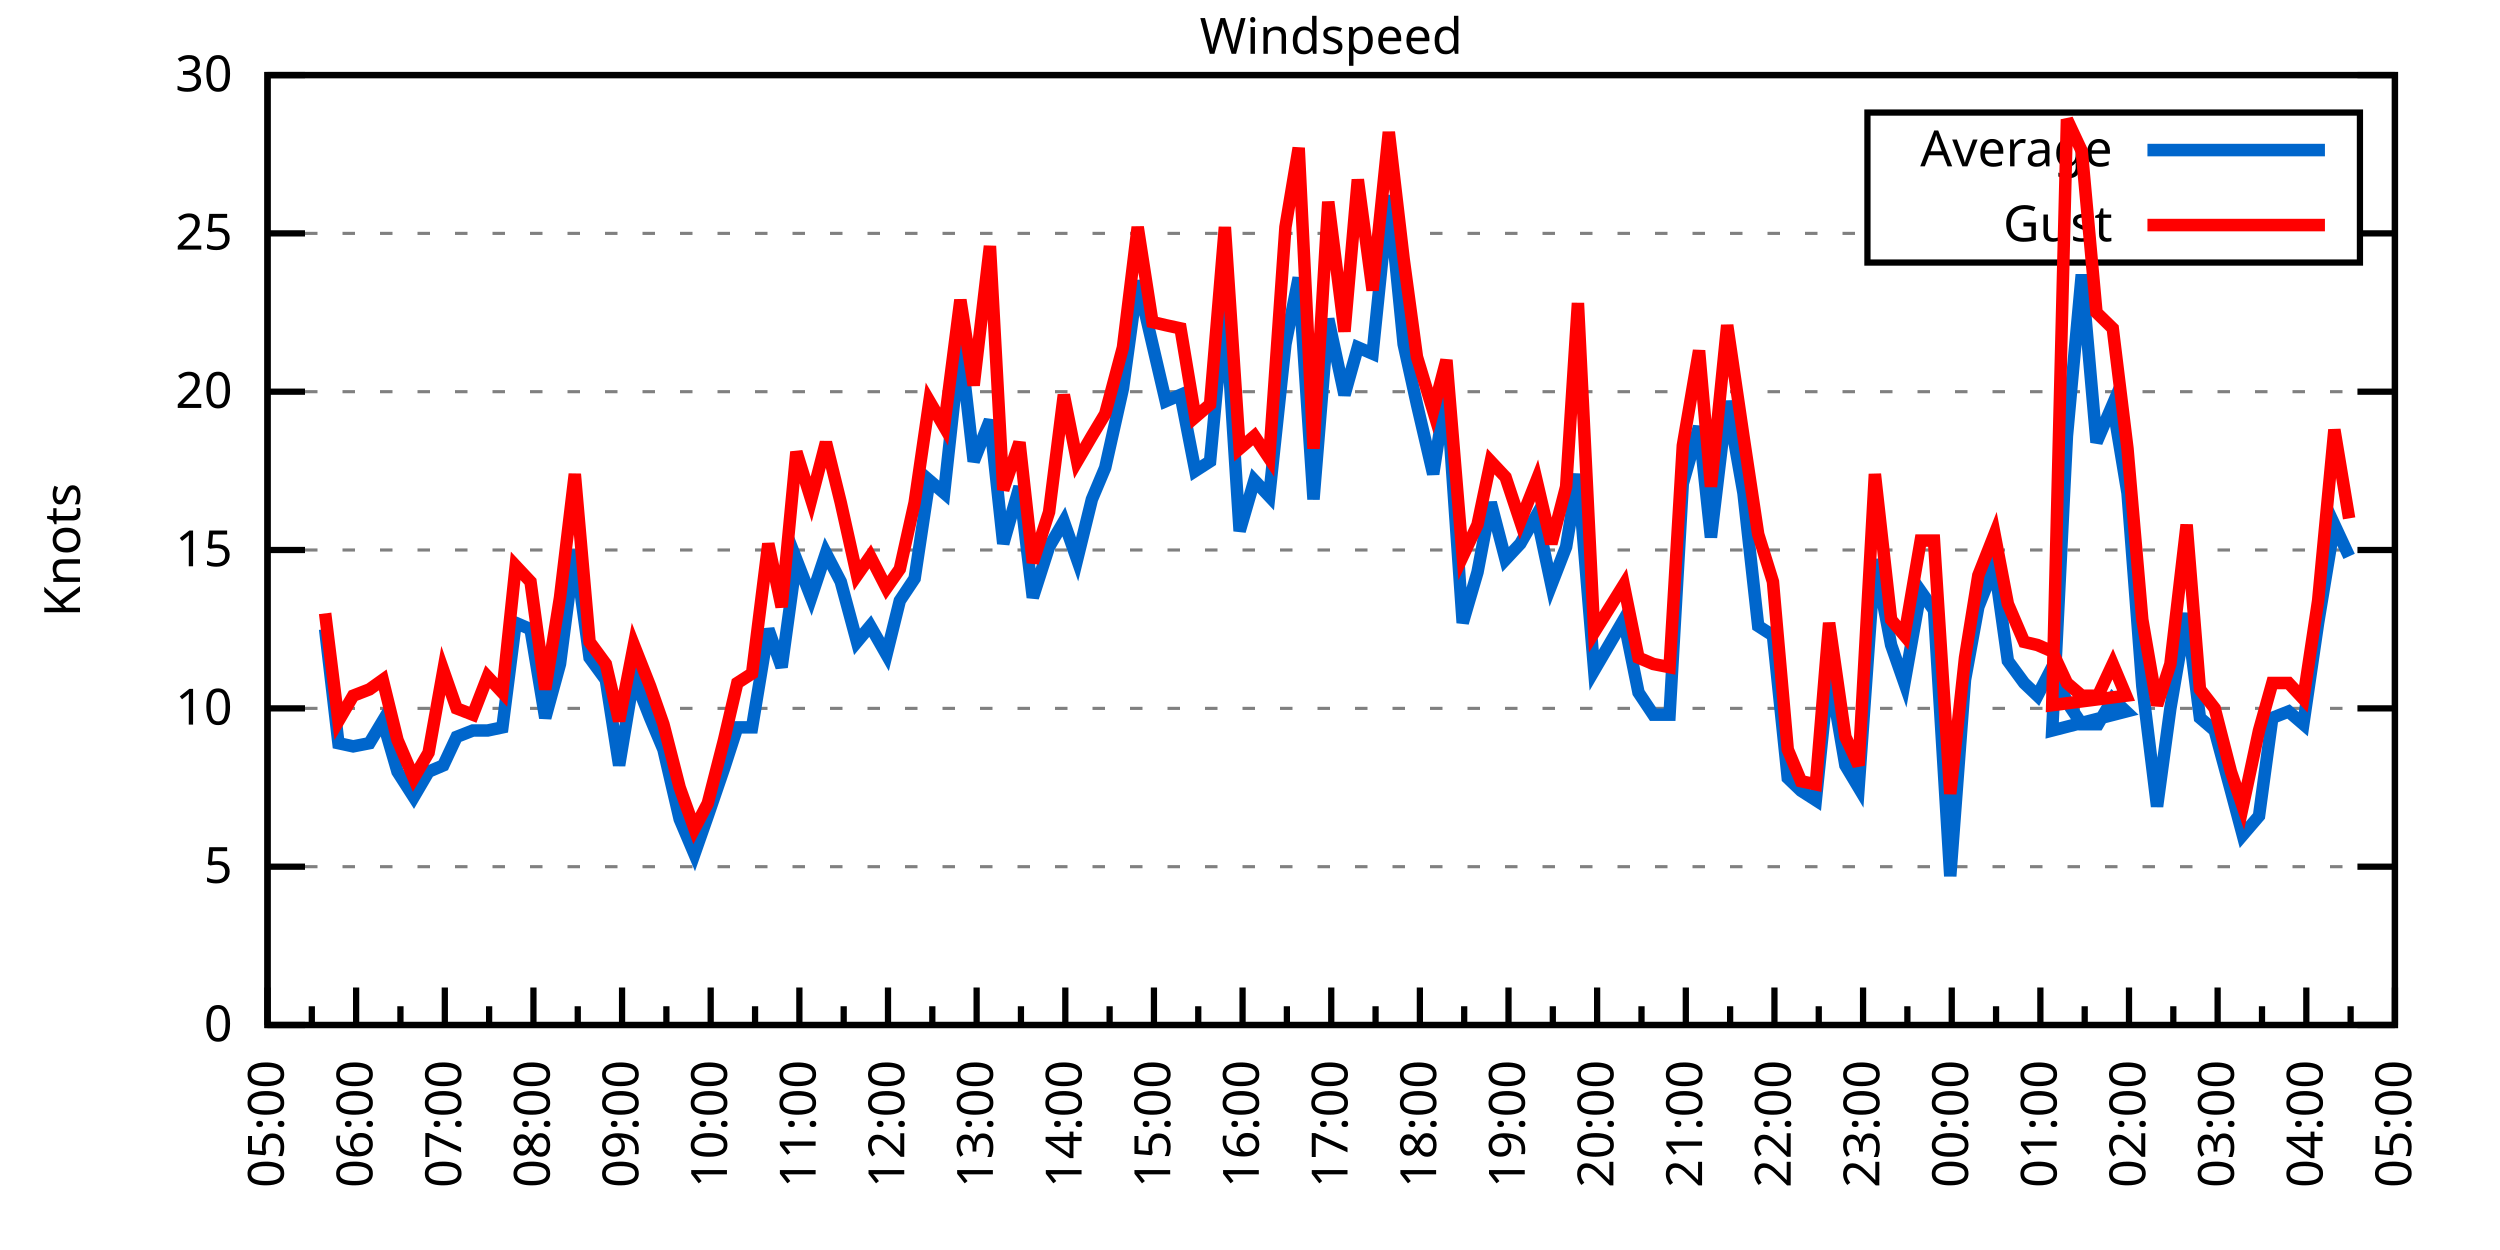
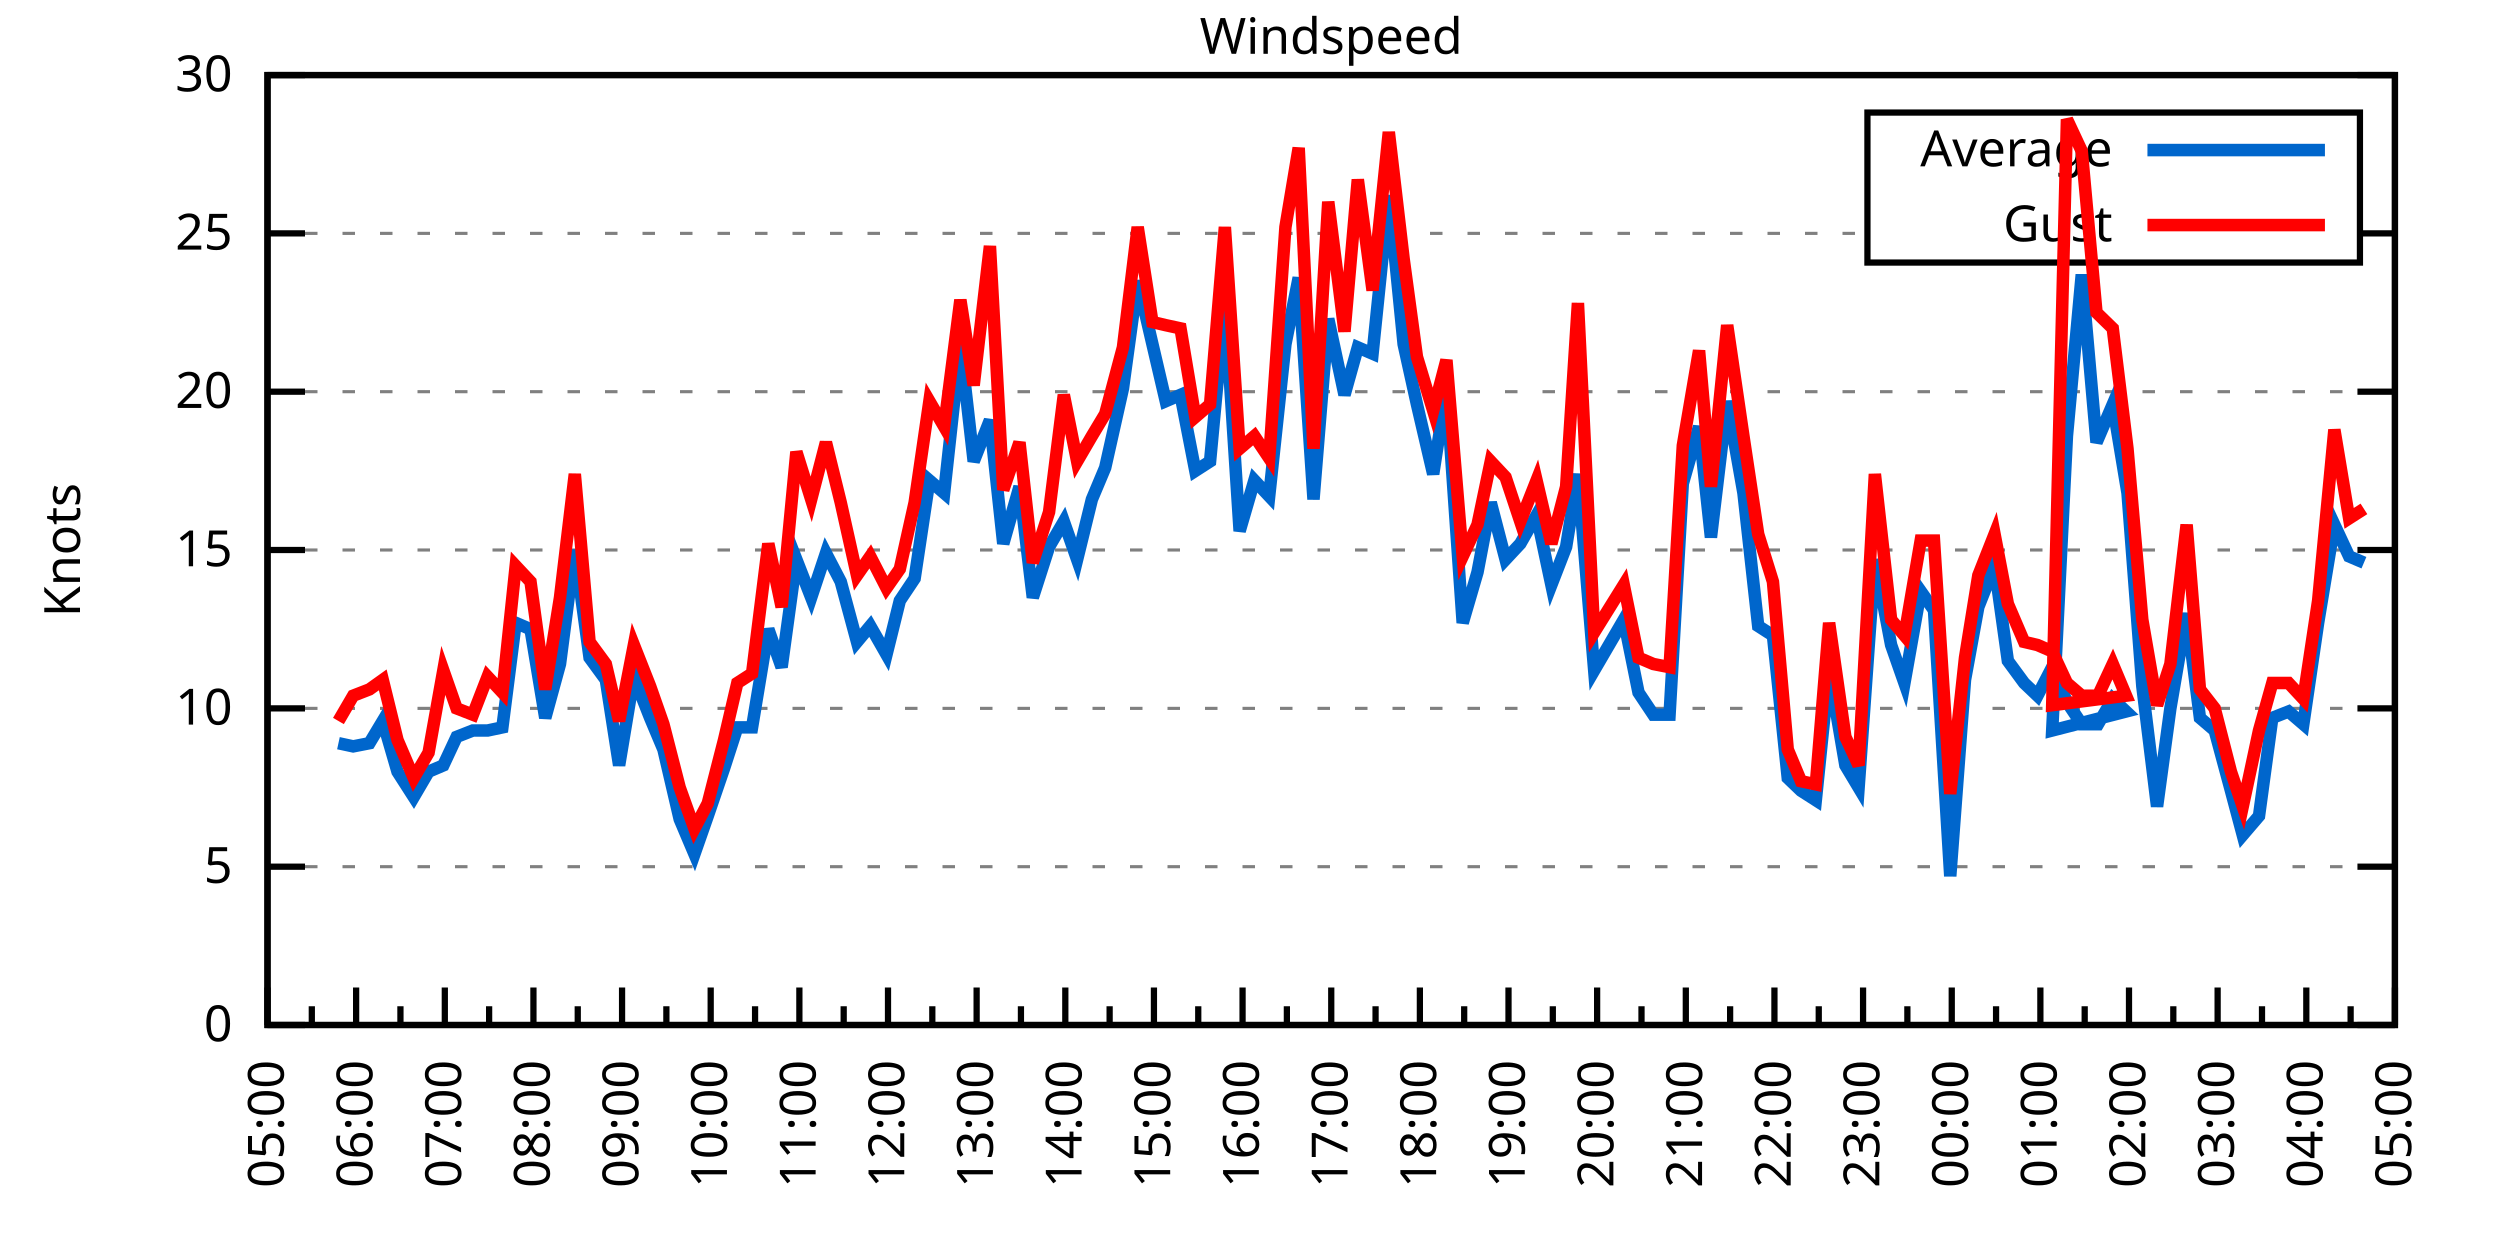
<svg xmlns="http://www.w3.org/2000/svg" xmlns:xlink="http://www.w3.org/1999/xlink" width="400" height="200" viewBox="0 0 400 200">
  <g id="gnuplot_canvas">
    <rect x="0" y="0" width="400" height="200" fill="none" />
    <defs>
      <circle id="gpDot" r="0.5" stroke-width="0.5" stroke="currentColor" />
      <path id="gpPt0" stroke-width="0.333" stroke="currentColor" d="M-1,0 h2 M0,-1 v2" />
      <path id="gpPt1" stroke-width="0.333" stroke="currentColor" d="M-1,-1 L1,1 M1,-1 L-1,1" />
      <path id="gpPt2" stroke-width="0.333" stroke="currentColor" d="M-1,0 L1,0 M0,-1 L0,1 M-1,-1 L1,1 M-1,1 L1,-1" />
      <rect id="gpPt3" stroke-width="0.333" stroke="currentColor" x="-1" y="-1" width="2" height="2" />
      <rect id="gpPt4" stroke-width="0.333" stroke="currentColor" fill="currentColor" x="-1" y="-1" width="2" height="2" />
      <circle id="gpPt5" stroke-width="0.333" stroke="currentColor" cx="0" cy="0" r="1" />
      <use xlink:href="#gpPt5" id="gpPt6" fill="currentColor" stroke="none" />
      <path id="gpPt7" stroke-width="0.333" stroke="currentColor" d="M0,-1.33 L-1.33,0.67 L1.33,0.67 z" />
      <use xlink:href="#gpPt7" id="gpPt8" fill="currentColor" stroke="none" />
      <use xlink:href="#gpPt7" id="gpPt9" stroke="currentColor" transform="rotate(180)" />
      <use xlink:href="#gpPt9" id="gpPt10" fill="currentColor" stroke="none" />
      <use xlink:href="#gpPt3" id="gpPt11" stroke="currentColor" transform="rotate(45)" />
      <use xlink:href="#gpPt11" id="gpPt12" fill="currentColor" stroke="none" />
      <path id="gpPt13" stroke-width="0.333" stroke="currentColor" d="M0,1.330 L1.265,0.411 L0.782,-1.067 L-0.782,-1.076 L-1.265,0.411 z" />
      <use xlink:href="#gpPt13" id="gpPt14" fill="currentColor" stroke="none" />
      <filter id="textbox" filterUnits="objectBoundingBox" x="0" y="0" height="1" width="1">
        <feFlood flood-color="white" flood-opacity="1" result="bgnd" />
        <feComposite in="SourceGraphic" in2="bgnd" operator="atop" />
      </filter>
      <filter id="greybox" filterUnits="objectBoundingBox" x="0" y="0" height="1" width="1">
        <feFlood flood-color="lightgrey" flood-opacity="1" result="grey" />
        <feComposite in="SourceGraphic" in2="grey" operator="atop" />
      </filter>
    </defs>
    <g fill="none" color="white" stroke="currentColor" stroke-width="1.00" stroke-linecap="butt" stroke-linejoin="miter">
</g>
    <g fill="none" color="black" stroke="currentColor" stroke-width="1.00" stroke-linecap="butt" stroke-linejoin="miter">
      <g stroke="none" shape-rendering="crispEdges">
        <polygon fill="rgb(255, 255, 255)" points="42.80,164.00 383.18,164.00 383.18,12.02 42.80,12.02 " />
      </g>
    </g>
    <g fill="none" color="black" stroke="currentColor" stroke-width="1.00" stroke-linecap="butt" stroke-linejoin="miter">
</g>
    <g fill="none" color="black" stroke="black" stroke-width="0.50" stroke-linecap="butt" stroke-linejoin="miter">
</g>
    <g fill="none" color="gray" stroke="currentColor" stroke-width="0.50" stroke-linecap="butt" stroke-linejoin="miter">
      <path stroke="gray" stroke-dasharray="2,4" class="gridline" d="M42.80,164.00 L383.19,164.00  " />
    </g>
    <g fill="none" color="gray" stroke="gray" stroke-width="1.00" stroke-linecap="butt" stroke-linejoin="miter">
</g>
    <g fill="none" color="black" stroke="currentColor" stroke-width="1.00" stroke-linecap="butt" stroke-linejoin="miter">
      <path stroke="black" d="M42.80,164.00 L48.80,164.00 M383.19,164.00 L377.19,164.00  " />
      <g transform="translate(37.20,166.60)" stroke="none" fill="black" font-family="Sans" font-size="8.00" text-anchor="end">
        <text>
          <tspan font-family="Sans"> 0</tspan>
        </text>
      </g>
    </g>
    <g fill="none" color="black" stroke="currentColor" stroke-width="1.00" stroke-linecap="butt" stroke-linejoin="miter">
</g>
    <g fill="none" color="black" stroke="black" stroke-width="0.50" stroke-linecap="butt" stroke-linejoin="miter">
</g>
    <g fill="none" color="gray" stroke="currentColor" stroke-width="0.50" stroke-linecap="butt" stroke-linejoin="miter">
      <path stroke="gray" stroke-dasharray="2,4" class="gridline" d="M42.80,138.67 L383.19,138.67  " />
    </g>
    <g fill="none" color="gray" stroke="gray" stroke-width="1.00" stroke-linecap="butt" stroke-linejoin="miter">
</g>
    <g fill="none" color="black" stroke="currentColor" stroke-width="1.00" stroke-linecap="butt" stroke-linejoin="miter">
      <path stroke="black" d="M42.80,138.67 L48.80,138.67 M383.19,138.67 L377.19,138.67  " />
      <g transform="translate(37.20,141.27)" stroke="none" fill="black" font-family="Sans" font-size="8.00" text-anchor="end">
        <text>
          <tspan font-family="Sans"> 5</tspan>
        </text>
      </g>
    </g>
    <g fill="none" color="black" stroke="currentColor" stroke-width="1.00" stroke-linecap="butt" stroke-linejoin="miter">
</g>
    <g fill="none" color="black" stroke="black" stroke-width="0.50" stroke-linecap="butt" stroke-linejoin="miter">
</g>
    <g fill="none" color="gray" stroke="currentColor" stroke-width="0.50" stroke-linecap="butt" stroke-linejoin="miter">
      <path stroke="gray" stroke-dasharray="2,4" class="gridline" d="M42.80,113.34 L383.19,113.34  " />
    </g>
    <g fill="none" color="gray" stroke="gray" stroke-width="1.00" stroke-linecap="butt" stroke-linejoin="miter">
</g>
    <g fill="none" color="black" stroke="currentColor" stroke-width="1.00" stroke-linecap="butt" stroke-linejoin="miter">
      <path stroke="black" d="M42.80,113.34 L48.80,113.34 M383.19,113.34 L377.19,113.34  " />
      <g transform="translate(37.20,115.94)" stroke="none" fill="black" font-family="Sans" font-size="8.00" text-anchor="end">
        <text>
          <tspan font-family="Sans"> 10</tspan>
        </text>
      </g>
    </g>
    <g fill="none" color="black" stroke="currentColor" stroke-width="1.00" stroke-linecap="butt" stroke-linejoin="miter">
</g>
    <g fill="none" color="black" stroke="black" stroke-width="0.50" stroke-linecap="butt" stroke-linejoin="miter">
</g>
    <g fill="none" color="gray" stroke="currentColor" stroke-width="0.50" stroke-linecap="butt" stroke-linejoin="miter">
      <path stroke="gray" stroke-dasharray="2,4" class="gridline" d="M42.80,88.00 L383.19,88.00  " />
    </g>
    <g fill="none" color="gray" stroke="gray" stroke-width="1.00" stroke-linecap="butt" stroke-linejoin="miter">
</g>
    <g fill="none" color="black" stroke="currentColor" stroke-width="1.00" stroke-linecap="butt" stroke-linejoin="miter">
      <path stroke="black" d="M42.80,88.00 L48.80,88.00 M383.19,88.00 L377.19,88.00  " />
      <g transform="translate(37.20,90.60)" stroke="none" fill="black" font-family="Sans" font-size="8.00" text-anchor="end">
        <text>
          <tspan font-family="Sans"> 15</tspan>
        </text>
      </g>
    </g>
    <g fill="none" color="black" stroke="currentColor" stroke-width="1.00" stroke-linecap="butt" stroke-linejoin="miter">
</g>
    <g fill="none" color="black" stroke="black" stroke-width="0.50" stroke-linecap="butt" stroke-linejoin="miter">
</g>
    <g fill="none" color="gray" stroke="currentColor" stroke-width="0.50" stroke-linecap="butt" stroke-linejoin="miter">
      <path stroke="gray" stroke-dasharray="2,4" class="gridline" d="M42.80,62.67 L383.19,62.67  " />
    </g>
    <g fill="none" color="gray" stroke="gray" stroke-width="1.00" stroke-linecap="butt" stroke-linejoin="miter">
</g>
    <g fill="none" color="black" stroke="currentColor" stroke-width="1.00" stroke-linecap="butt" stroke-linejoin="miter">
      <path stroke="black" d="M42.80,62.67 L48.80,62.67 M383.19,62.67 L377.19,62.67  " />
      <g transform="translate(37.20,65.27)" stroke="none" fill="black" font-family="Sans" font-size="8.00" text-anchor="end">
        <text>
          <tspan font-family="Sans"> 20</tspan>
        </text>
      </g>
    </g>
    <g fill="none" color="black" stroke="currentColor" stroke-width="1.00" stroke-linecap="butt" stroke-linejoin="miter">
</g>
    <g fill="none" color="black" stroke="black" stroke-width="0.50" stroke-linecap="butt" stroke-linejoin="miter">
</g>
    <g fill="none" color="gray" stroke="currentColor" stroke-width="0.50" stroke-linecap="butt" stroke-linejoin="miter">
      <path stroke="gray" stroke-dasharray="2,4" class="gridline" d="M42.80,37.34 L298.79,37.34 M377.59,37.34 L383.19,37.34  " />
    </g>
    <g fill="none" color="gray" stroke="gray" stroke-width="1.00" stroke-linecap="butt" stroke-linejoin="miter">
</g>
    <g fill="none" color="black" stroke="currentColor" stroke-width="1.00" stroke-linecap="butt" stroke-linejoin="miter">
      <path stroke="black" d="M42.80,37.34 L48.80,37.34 M383.19,37.34 L377.19,37.34  " />
      <g transform="translate(37.20,39.94)" stroke="none" fill="black" font-family="Sans" font-size="8.00" text-anchor="end">
        <text>
          <tspan font-family="Sans"> 25</tspan>
        </text>
      </g>
    </g>
    <g fill="none" color="black" stroke="currentColor" stroke-width="1.00" stroke-linecap="butt" stroke-linejoin="miter">
</g>
    <g fill="none" color="black" stroke="black" stroke-width="0.50" stroke-linecap="butt" stroke-linejoin="miter">
</g>
    <g fill="none" color="gray" stroke="currentColor" stroke-width="0.50" stroke-linecap="butt" stroke-linejoin="miter">
      <path stroke="gray" stroke-dasharray="2,4" class="gridline" d="M42.80,12.01 L383.19,12.01  " />
    </g>
    <g fill="none" color="gray" stroke="gray" stroke-width="1.00" stroke-linecap="butt" stroke-linejoin="miter">
</g>
    <g fill="none" color="black" stroke="currentColor" stroke-width="1.00" stroke-linecap="butt" stroke-linejoin="miter">
      <path stroke="black" d="M42.80,12.01 L48.80,12.01 M383.19,12.01 L377.19,12.01  " />
      <g transform="translate(37.20,14.61)" stroke="none" fill="black" font-family="Sans" font-size="8.00" text-anchor="end">
        <text>
          <tspan font-family="Sans"> 30</tspan>
        </text>
      </g>
    </g>
    <g fill="none" color="black" stroke="currentColor" stroke-width="1.00" stroke-linecap="butt" stroke-linejoin="miter">
      <path stroke="black" d="M42.80,164.00 L42.80,158.00  " />
      <g transform="translate(45.40,169.60) rotate(270)" stroke="none" fill="black" font-family="Sans" font-size="8.00" text-anchor="end">
        <text>
          <tspan font-family="Sans">05:00</tspan>
        </text>
      </g>
    </g>
    <g fill="none" color="black" stroke="currentColor" stroke-width="1.00" stroke-linecap="butt" stroke-linejoin="miter">
      <path stroke="black" d="M49.89,164.00 L49.89,161.00 M56.98,164.00 L56.98,158.00  " />
      <g transform="translate(59.58,169.60) rotate(270)" stroke="none" fill="black" font-family="Sans" font-size="8.00" text-anchor="end">
        <text>
          <tspan font-family="Sans">06:00</tspan>
        </text>
      </g>
    </g>
    <g fill="none" color="black" stroke="currentColor" stroke-width="1.00" stroke-linecap="butt" stroke-linejoin="miter">
      <path stroke="black" d="M64.07,164.00 L64.07,161.00 M71.17,164.00 L71.17,158.00  " />
      <g transform="translate(73.77,169.60) rotate(270)" stroke="none" fill="black" font-family="Sans" font-size="8.00" text-anchor="end">
        <text>
          <tspan font-family="Sans">07:00</tspan>
        </text>
      </g>
    </g>
    <g fill="none" color="black" stroke="currentColor" stroke-width="1.00" stroke-linecap="butt" stroke-linejoin="miter">
      <path stroke="black" d="M78.26,164.00 L78.26,161.00 M85.35,164.00 L85.35,158.00  " />
      <g transform="translate(87.95,169.60) rotate(270)" stroke="none" fill="black" font-family="Sans" font-size="8.00" text-anchor="end">
        <text>
          <tspan font-family="Sans">08:00</tspan>
        </text>
      </g>
    </g>
    <g fill="none" color="black" stroke="currentColor" stroke-width="1.00" stroke-linecap="butt" stroke-linejoin="miter">
      <path stroke="black" d="M92.44,164.00 L92.44,161.00 M99.53,164.00 L99.53,158.00  " />
      <g transform="translate(102.13,169.60) rotate(270)" stroke="none" fill="black" font-family="Sans" font-size="8.00" text-anchor="end">
        <text>
          <tspan font-family="Sans">09:00</tspan>
        </text>
      </g>
    </g>
    <g fill="none" color="black" stroke="currentColor" stroke-width="1.00" stroke-linecap="butt" stroke-linejoin="miter">
      <path stroke="black" d="M106.62,164.00 L106.62,161.00 M113.71,164.00 L113.71,158.00  " />
      <g transform="translate(116.31,169.60) rotate(270)" stroke="none" fill="black" font-family="Sans" font-size="8.00" text-anchor="end">
        <text>
          <tspan font-family="Sans">10:00</tspan>
        </text>
      </g>
    </g>
    <g fill="none" color="black" stroke="currentColor" stroke-width="1.00" stroke-linecap="butt" stroke-linejoin="miter">
      <path stroke="black" d="M120.81,164.00 L120.81,161.00 M127.90,164.00 L127.90,158.00  " />
      <g transform="translate(130.50,169.60) rotate(270)" stroke="none" fill="black" font-family="Sans" font-size="8.00" text-anchor="end">
        <text>
          <tspan font-family="Sans">11:00</tspan>
        </text>
      </g>
    </g>
    <g fill="none" color="black" stroke="currentColor" stroke-width="1.00" stroke-linecap="butt" stroke-linejoin="miter">
      <path stroke="black" d="M134.99,164.00 L134.99,161.00 M142.08,164.00 L142.08,158.00  " />
      <g transform="translate(144.68,169.60) rotate(270)" stroke="none" fill="black" font-family="Sans" font-size="8.00" text-anchor="end">
        <text>
          <tspan font-family="Sans">12:00</tspan>
        </text>
      </g>
    </g>
    <g fill="none" color="black" stroke="currentColor" stroke-width="1.00" stroke-linecap="butt" stroke-linejoin="miter">
      <path stroke="black" d="M149.17,164.00 L149.17,161.00 M156.26,164.00 L156.26,158.00  " />
      <g transform="translate(158.86,169.60) rotate(270)" stroke="none" fill="black" font-family="Sans" font-size="8.00" text-anchor="end">
        <text>
          <tspan font-family="Sans">13:00</tspan>
        </text>
      </g>
    </g>
    <g fill="none" color="black" stroke="currentColor" stroke-width="1.00" stroke-linecap="butt" stroke-linejoin="miter">
      <path stroke="black" d="M163.35,164.00 L163.35,161.00 M170.45,164.00 L170.45,158.00  " />
      <g transform="translate(173.05,169.60) rotate(270)" stroke="none" fill="black" font-family="Sans" font-size="8.00" text-anchor="end">
        <text>
          <tspan font-family="Sans">14:00</tspan>
        </text>
      </g>
    </g>
    <g fill="none" color="black" stroke="currentColor" stroke-width="1.00" stroke-linecap="butt" stroke-linejoin="miter">
      <path stroke="black" d="M177.54,164.00 L177.54,161.00 M184.63,164.00 L184.63,158.00  " />
      <g transform="translate(187.23,169.60) rotate(270)" stroke="none" fill="black" font-family="Sans" font-size="8.00" text-anchor="end">
        <text>
          <tspan font-family="Sans">15:00</tspan>
        </text>
      </g>
    </g>
    <g fill="none" color="black" stroke="currentColor" stroke-width="1.00" stroke-linecap="butt" stroke-linejoin="miter">
      <path stroke="black" d="M191.72,164.00 L191.72,161.00 M198.81,164.00 L198.81,158.00  " />
      <g transform="translate(201.41,169.60) rotate(270)" stroke="none" fill="black" font-family="Sans" font-size="8.00" text-anchor="end">
        <text>
          <tspan font-family="Sans">16:00</tspan>
        </text>
      </g>
    </g>
    <g fill="none" color="black" stroke="currentColor" stroke-width="1.00" stroke-linecap="butt" stroke-linejoin="miter">
      <path stroke="black" d="M205.90,164.00 L205.90,161.00 M213.00,164.00 L213.00,158.00  " />
      <g transform="translate(215.60,169.60) rotate(270)" stroke="none" fill="black" font-family="Sans" font-size="8.00" text-anchor="end">
        <text>
          <tspan font-family="Sans">17:00</tspan>
        </text>
      </g>
    </g>
    <g fill="none" color="black" stroke="currentColor" stroke-width="1.00" stroke-linecap="butt" stroke-linejoin="miter">
      <path stroke="black" d="M220.09,164.00 L220.09,161.00 M227.18,164.00 L227.18,158.00  " />
      <g transform="translate(229.78,169.60) rotate(270)" stroke="none" fill="black" font-family="Sans" font-size="8.00" text-anchor="end">
        <text>
          <tspan font-family="Sans">18:00</tspan>
        </text>
      </g>
    </g>
    <g fill="none" color="black" stroke="currentColor" stroke-width="1.00" stroke-linecap="butt" stroke-linejoin="miter">
      <path stroke="black" d="M234.27,164.00 L234.27,161.00 M241.36,164.00 L241.36,158.00  " />
      <g transform="translate(243.96,169.60) rotate(270)" stroke="none" fill="black" font-family="Sans" font-size="8.00" text-anchor="end">
        <text>
          <tspan font-family="Sans">19:00</tspan>
        </text>
      </g>
    </g>
    <g fill="none" color="black" stroke="currentColor" stroke-width="1.00" stroke-linecap="butt" stroke-linejoin="miter">
      <path stroke="black" d="M248.45,164.00 L248.45,161.00 M255.54,164.00 L255.54,158.00  " />
      <g transform="translate(258.14,169.60) rotate(270)" stroke="none" fill="black" font-family="Sans" font-size="8.00" text-anchor="end">
        <text>
          <tspan font-family="Sans">20:00</tspan>
        </text>
      </g>
    </g>
    <g fill="none" color="black" stroke="currentColor" stroke-width="1.00" stroke-linecap="butt" stroke-linejoin="miter">
      <path stroke="black" d="M262.64,164.00 L262.64,161.00 M269.73,164.00 L269.73,158.00  " />
      <g transform="translate(272.33,169.60) rotate(270)" stroke="none" fill="black" font-family="Sans" font-size="8.00" text-anchor="end">
        <text>
          <tspan font-family="Sans">21:00</tspan>
        </text>
      </g>
    </g>
    <g fill="none" color="black" stroke="currentColor" stroke-width="1.00" stroke-linecap="butt" stroke-linejoin="miter">
      <path stroke="black" d="M276.82,164.00 L276.82,161.00 M283.91,164.00 L283.91,158.00  " />
      <g transform="translate(286.51,169.60) rotate(270)" stroke="none" fill="black" font-family="Sans" font-size="8.00" text-anchor="end">
        <text>
          <tspan font-family="Sans">22:00</tspan>
        </text>
      </g>
    </g>
    <g fill="none" color="black" stroke="currentColor" stroke-width="1.00" stroke-linecap="butt" stroke-linejoin="miter">
      <path stroke="black" d="M291.00,164.00 L291.00,161.00 M298.09,164.00 L298.09,158.00  " />
      <g transform="translate(300.69,169.60) rotate(270)" stroke="none" fill="black" font-family="Sans" font-size="8.00" text-anchor="end">
        <text>
          <tspan font-family="Sans">23:00</tspan>
        </text>
      </g>
    </g>
    <g fill="none" color="black" stroke="currentColor" stroke-width="1.00" stroke-linecap="butt" stroke-linejoin="miter">
      <path stroke="black" d="M305.18,164.00 L305.18,161.00 M312.28,164.00 L312.28,158.00  " />
      <g transform="translate(314.88,169.60) rotate(270)" stroke="none" fill="black" font-family="Sans" font-size="8.00" text-anchor="end">
        <text>
          <tspan font-family="Sans">00:00</tspan>
        </text>
      </g>
    </g>
    <g fill="none" color="black" stroke="currentColor" stroke-width="1.00" stroke-linecap="butt" stroke-linejoin="miter">
      <path stroke="black" d="M319.37,164.00 L319.37,161.00 M326.46,164.00 L326.46,158.00  " />
      <g transform="translate(329.06,169.60) rotate(270)" stroke="none" fill="black" font-family="Sans" font-size="8.00" text-anchor="end">
        <text>
          <tspan font-family="Sans">01:00</tspan>
        </text>
      </g>
    </g>
    <g fill="none" color="black" stroke="currentColor" stroke-width="1.00" stroke-linecap="butt" stroke-linejoin="miter">
      <path stroke="black" d="M333.55,164.00 L333.55,161.00 M340.64,164.00 L340.64,158.00  " />
      <g transform="translate(343.24,169.60) rotate(270)" stroke="none" fill="black" font-family="Sans" font-size="8.00" text-anchor="end">
        <text>
          <tspan font-family="Sans">02:00</tspan>
        </text>
      </g>
    </g>
    <g fill="none" color="black" stroke="currentColor" stroke-width="1.00" stroke-linecap="butt" stroke-linejoin="miter">
      <path stroke="black" d="M347.73,164.00 L347.73,161.00 M354.82,164.00 L354.82,158.00  " />
      <g transform="translate(357.42,169.60) rotate(270)" stroke="none" fill="black" font-family="Sans" font-size="8.00" text-anchor="end">
        <text>
          <tspan font-family="Sans">03:00</tspan>
        </text>
      </g>
    </g>
    <g fill="none" color="black" stroke="currentColor" stroke-width="1.00" stroke-linecap="butt" stroke-linejoin="miter">
      <path stroke="black" d="M361.92,164.00 L361.92,161.00 M369.01,164.00 L369.01,158.00  " />
      <g transform="translate(371.61,169.60) rotate(270)" stroke="none" fill="black" font-family="Sans" font-size="8.00" text-anchor="end">
        <text>
          <tspan font-family="Sans">04:00</tspan>
        </text>
      </g>
    </g>
    <g fill="none" color="black" stroke="currentColor" stroke-width="1.00" stroke-linecap="butt" stroke-linejoin="miter">
      <path stroke="black" d="M376.10,164.00 L376.10,161.00 M383.19,164.00 L383.19,158.00  " />
      <g transform="translate(385.79,169.60) rotate(270)" stroke="none" fill="black" font-family="Sans" font-size="8.00" text-anchor="end">
        <text>
          <tspan font-family="Sans">05:00</tspan>
        </text>
      </g>
    </g>
    <g fill="none" color="black" stroke="currentColor" stroke-width="1.00" stroke-linecap="butt" stroke-linejoin="miter">
</g>
    <g fill="none" color="black" stroke="currentColor" stroke-width="1.00" stroke-linecap="butt" stroke-linejoin="miter">
      <path stroke="black" d="M42.80,12.01 L42.80,164.00 L383.19,164.00 L383.19,12.01 L42.80,12.01 Z  " />
    </g>
    <g fill="none" color="black" stroke="currentColor" stroke-width="1.00" stroke-linecap="butt" stroke-linejoin="miter">
      <g transform="translate(12.80,88.01) rotate(270)" stroke="none" fill="black" font-family="Sans" font-size="8.00" text-anchor="middle">
        <text>
          <tspan font-family="Sans">Knots</tspan>
        </text>
      </g>
    </g>
    <g fill="none" color="black" stroke="currentColor" stroke-width="1.00" stroke-linecap="butt" stroke-linejoin="miter">
</g>
    <g fill="none" color="black" stroke="currentColor" stroke-width="1.00" stroke-linecap="butt" stroke-linejoin="miter">
      <path stroke="black" d="M298.79,42.01 L298.79,18.01 L377.59,18.01 L377.59,42.01 L298.79,42.01 Z  " />
    </g>
    <g id="Windspeed_plot_1">
      <g fill="none" color="white" stroke="black" stroke-width="2.00" stroke-linecap="butt" stroke-linejoin="miter">
</g>
      <g fill="none" color="black" stroke="currentColor" stroke-width="2.00" stroke-linecap="butt" stroke-linejoin="miter">
        <g transform="translate(337.99,26.61)" stroke="none" fill="black" font-family="Sans" font-size="8.00" text-anchor="end">
          <text>
            <tspan font-family="Sans">Average</tspan>
          </text>
        </g>
      </g>
      <g fill="none" color="black" stroke="currentColor" stroke-width="2.00" stroke-linecap="butt" stroke-linejoin="miter">
-         <path stroke="rgb(  0, 102, 204)" d="M343.59,24.01 L371.99,24.01 M52.02,100.67 L54.15,118.91 L56.51,119.42 L59.11,118.91 L61.24,115.36 L63.60,123.47   L66.20,127.52 L68.57,123.47 L70.93,122.46 L73.06,117.90 L75.66,116.88 L78.02,116.88 L80.38,116.38 L82.51,99.66   L84.88,100.67 L87.24,114.86 L89.60,106.24 L91.97,88.00 L94.33,105.23 L96.93,108.78 L99.06,122.46 L101.42,108.27   L104.02,114.86 L106.15,119.92 L108.75,131.07 L111.11,136.64 L113.24,130.56 L115.84,122.96 L117.97,116.38 L120.33,116.38   L122.93,100.67 L125.06,106.75 L127.42,89.52 L129.79,95.60 L132.15,88.51 L134.52,93.07 L137.12,102.70 L139.24,100.16   L141.84,104.72 L143.97,96.11 L146.34,92.56 L148.70,76.86 L151.06,78.89 L153.66,55.07 L155.79,73.82 L158.39,67.23   L160.52,86.99 L163.12,77.87 L165.25,95.60 L167.85,87.50 L170.21,83.45 L172.34,89.52 L174.70,79.90 L176.83,74.83   L179.67,62.17 L182.03,44.94 L184.39,55.07 L186.52,64.19 L188.88,63.18 L191.25,75.34 L193.61,73.82 L195.98,48.49   L198.34,84.97 L200.70,76.86 L203.07,79.39 L205.67,55.07 L207.79,44.43 L210.16,79.90 L212.52,51.02 L215.12,63.18   L217.25,55.58 L219.61,56.59 L222.21,31.26 L224.58,55.07 L226.71,64.70 L229.31,75.85 L231.43,62.17 L234.03,99.66   L236.40,91.55 L238.52,80.41 L240.89,89.52 L243.25,86.99 L245.85,82.43 L248.22,93.58 L250.58,87.50 L252.47,75.85   L255.07,107.26 L259.80,99.15 L262.16,110.80 L264.53,114.35 L267.13,114.35 L269.25,77.37 L271.85,68.25 L273.75,85.98   L276.35,64.19 L278.95,78.89 L281.31,100.16 L283.67,101.68 L286.04,124.48 L288.16,126.51 L290.53,128.03 L292.66,107.26   L295.26,122.46 L297.38,126.00 L299.98,89.52 L302.58,103.20 L304.71,109.28 L307.31,94.59 L309.44,97.63 L312.04,140.19   L314.40,108.78 L316.53,97.12 L319.13,90.54 L321.26,105.74 L323.86,109.28 L325.99,111.31 L328.35,106.75 L330.71,112.32   L333.08,115.87 L335.68,115.87 L338.04,111.82 L340.17,113.84 L328.35,116.88 L330.71,69.77 L333.08,43.93 L335.44,70.78   L338.04,64.70 L340.40,78.89 L342.77,109.79 L345.13,129.04 L347.26,113.34 L349.86,98.14 L351.99,114.86 L354.35,116.88   L356.95,126.51 L358.84,133.60 L361.44,130.56 L363.57,114.86 L366.17,113.84 L368.53,115.87 L370.90,99.66 L373.50,83.95   L375.86,89.02  " />
+         <path stroke="rgb(  0, 102, 204)" d="M343.59,24.01 L371.99,24.01 M54.15,118.91 L56.51,119.42 L59.11,118.91 L61.24,115.36 L63.60,123.47 L66.20,127.52   L68.57,123.47 L70.93,122.46 L73.06,117.90 L75.66,116.88 L78.02,116.88 L80.38,116.38 L82.51,99.66 L84.88,100.67   L87.24,114.86 L89.60,106.24 L91.97,88.00 L94.33,105.23 L96.93,108.78 L99.06,122.46 L101.42,108.27 L104.02,114.86   L106.15,119.92 L108.75,131.07 L111.11,136.64 L113.24,130.56 L115.84,122.96 L117.97,116.38 L120.33,116.38 L122.93,100.67   L125.06,106.75 L127.42,89.52 L129.79,95.60 L132.15,88.51 L134.52,93.07 L137.12,102.70 L139.24,100.16 L141.84,104.72   L143.97,96.11 L146.34,92.56 L148.70,76.86 L151.06,78.89 L153.66,55.07 L155.79,73.82 L158.39,67.23 L160.52,86.99   L163.12,77.87 L165.25,95.60 L167.85,87.50 L170.21,83.45 L172.34,89.52 L174.70,79.90 L176.83,74.83 L179.67,62.17   L182.03,44.94 L184.39,55.07 L186.52,64.19 L188.88,63.18 L191.25,75.34 L193.61,73.82 L195.98,48.49 L198.34,84.97   L200.70,76.86 L203.07,79.39 L205.67,55.07 L207.79,44.43 L210.16,79.90 L212.52,51.02 L215.12,63.18 L217.25,55.58   L219.61,56.59 L222.21,31.26 L224.58,55.07 L226.71,64.70 L229.31,75.85 L231.43,62.17 L234.03,99.66 L236.40,91.55   L238.52,80.41 L240.89,89.52 L243.25,86.99 L245.85,82.43 L248.22,93.58 L250.58,87.50 L252.47,75.85 L255.07,107.26   L259.80,99.15 L262.16,110.80 L264.53,114.35 L267.13,114.35 L269.25,77.37 L271.85,68.25 L273.75,85.98 L276.35,64.19   L278.95,78.89 L281.31,100.16 L283.67,101.68 L286.04,124.48 L288.16,126.51 L290.53,128.03 L292.66,107.26 L295.26,122.46   L297.38,126.00 L299.98,89.52 L302.58,103.20 L304.71,109.28 L307.31,94.59 L309.44,97.63 L312.04,140.19 L314.40,108.78   L316.53,97.12 L319.13,90.54 L321.26,105.74 L323.86,109.28 L325.99,111.31 L328.35,106.75 L330.71,112.32 L333.08,115.87   L335.68,115.87 L338.04,111.82 L340.17,113.84 L328.35,116.88 L330.71,69.77 L333.08,43.93 L335.44,70.78 L338.04,64.70   L340.40,78.89 L342.77,109.79 L345.13,129.04 L347.26,113.34 L349.86,98.14 L351.99,114.86 L354.35,116.88 L356.95,126.51   L358.84,133.60 L361.44,130.56 L363.57,114.86 L366.17,113.84 L368.53,115.87 L370.90,99.66 L373.50,83.95 L375.86,89.02   L378.23,90.03  " />
      </g>
    </g>
    <g id="Windspeed_plot_2">
      <g fill="none" color="black" stroke="currentColor" stroke-width="2.00" stroke-linecap="butt" stroke-linejoin="miter">
        <g transform="translate(337.99,38.61)" stroke="none" fill="black" font-family="Sans" font-size="8.00" text-anchor="end">
          <text>
            <tspan font-family="Sans">Gust</tspan>
          </text>
        </g>
      </g>
      <g fill="none" color="black" stroke="currentColor" stroke-width="2.00" stroke-linecap="butt" stroke-linejoin="miter">
-         <path stroke="rgb(255,   0,   0)" d="M343.59,36.01 L371.99,36.01 M52.02,98.14 L54.15,115.36 L56.51,111.31 L59.11,110.30 L61.24,108.78 L63.60,118.40   L66.20,124.48 L68.57,120.43 L70.93,107.26 L73.06,113.34 L75.66,114.35 L78.02,108.27 L80.38,110.80 L82.51,90.54   L84.88,93.07 L87.24,110.30 L89.60,95.60 L91.97,75.85 L94.33,102.70 L96.93,106.24 L99.06,115.36 L101.42,103.20   L104.02,109.79 L106.15,115.87 L108.75,126.00 L111.11,132.59 L113.24,128.54 L115.84,118.40 L117.97,109.28 L120.33,107.76   L122.93,86.99 L125.06,97.12 L127.42,72.30 L129.79,79.90 L132.15,70.78 L134.52,80.41 L137.12,92.06 L139.24,89.02   L141.84,94.08 L143.97,91.04 L146.34,80.41 L148.70,64.19 L151.06,68.25 L153.66,47.98 L155.79,61.66 L158.39,39.37   L160.52,78.38 L163.12,70.78 L165.25,90.03 L167.85,81.93 L170.21,63.18 L172.34,73.82 L174.70,69.77 L176.83,66.22   L179.67,55.58 L182.03,36.33 L184.39,51.53 L186.52,52.03 L188.88,52.54 L191.25,66.73 L193.61,64.70 L195.98,36.33   L198.34,71.79 L200.70,69.77 L203.07,73.31 L205.67,36.33 L207.79,23.66 L210.16,71.79 L212.52,32.28 L215.12,53.05   L217.25,28.73 L219.61,46.46 L222.21,21.13 L224.58,41.39 L226.71,57.10 L229.31,65.71 L231.43,57.61 L234.03,89.02   L236.40,83.95 L238.52,73.82 L240.89,76.35 L243.25,83.45 L245.85,76.86 L248.22,86.99 L250.58,77.87 L252.47,48.49   L255.07,101.18 L259.80,93.58 L262.16,105.23 L264.53,106.24 L267.13,106.75 L269.25,71.29 L271.85,56.09 L273.75,77.87   L276.35,52.03 L278.95,69.77 L281.31,85.47 L283.67,93.07 L286.04,119.92 L288.16,124.99 L290.53,125.50 L292.66,99.66   L295.26,117.90 L297.38,122.46 L299.98,75.85 L302.58,99.15 L304.71,101.68 L307.31,86.49 L309.44,86.49 L312.04,127.02   L314.40,105.23 L316.53,92.06 L319.13,85.47 L321.26,96.62 L323.86,102.70 L325.99,103.20 L328.35,104.22 L330.71,109.28   L333.08,111.31 L335.68,111.31 L338.04,106.24 L340.17,111.31 L328.35,112.83 L330.71,19.10 L333.08,24.17 L335.44,50.01   L338.04,52.54 L340.40,71.79 L342.77,99.15 L345.13,112.83 L347.26,106.24 L349.86,83.95 L351.99,110.30 L354.35,113.34   L356.95,123.47 L358.84,129.04 L361.44,116.88 L363.57,109.28 L366.17,109.28 L368.53,111.82 L370.90,96.11 L373.50,68.75   L375.86,82.94  " />
+         <path stroke="rgb(255,   0,   0)" d="M343.59,36.01 L371.99,36.01 M54.15,115.36 L56.51,111.31 L59.11,110.30 L61.24,108.78 L63.60,118.40 L66.20,124.48   L68.57,120.43 L70.93,107.26 L73.06,113.34 L75.66,114.35 L78.02,108.27 L80.38,110.80 L82.51,90.54 L84.88,93.07   L87.24,110.30 L89.60,95.60 L91.97,75.85 L94.33,102.70 L96.93,106.24 L99.06,115.36 L101.42,103.20 L104.02,109.79   L106.15,115.87 L108.75,126.00 L111.11,132.59 L113.24,128.54 L115.84,118.40 L117.97,109.28 L120.33,107.76 L122.93,86.99   L125.06,97.12 L127.42,72.30 L129.79,79.90 L132.15,70.78 L134.52,80.41 L137.12,92.06 L139.24,89.02 L141.84,94.08   L143.97,91.04 L146.34,80.41 L148.70,64.19 L151.06,68.25 L153.66,47.98 L155.79,61.66 L158.39,39.37 L160.52,78.38   L163.12,70.78 L165.25,90.03 L167.85,81.93 L170.21,63.18 L172.34,73.82 L174.70,69.77 L176.83,66.22 L179.67,55.58   L182.03,36.33 L184.39,51.53 L186.52,52.03 L188.88,52.54 L191.25,66.73 L193.61,64.70 L195.98,36.33 L198.34,71.79   L200.70,69.77 L203.07,73.31 L205.67,36.33 L207.79,23.66 L210.16,71.79 L212.52,32.28 L215.12,53.05 L217.25,28.73   L219.61,46.46 L222.21,21.13 L224.58,41.39 L226.71,57.10 L229.31,65.71 L231.43,57.61 L234.03,89.02 L236.40,83.95   L238.52,73.82 L240.89,76.35 L243.25,83.45 L245.85,76.86 L248.22,86.99 L250.58,77.87 L252.47,48.49 L255.07,101.18   L259.80,93.58 L262.16,105.23 L264.53,106.24 L267.13,106.75 L269.25,71.29 L271.85,56.09 L273.75,77.87 L276.35,52.03   L278.95,69.77 L281.31,85.47 L283.67,93.07 L286.04,119.92 L288.16,124.99 L290.53,125.50 L292.66,99.66 L295.26,117.90   L297.38,122.46 L299.98,75.85 L302.58,99.15 L304.71,101.68 L307.31,86.49 L309.44,86.49 L312.04,127.02 L314.40,105.23   L316.53,92.06 L319.13,85.47 L321.26,96.62 L323.86,102.70 L325.99,103.20 L328.35,104.22 L330.71,109.28 L333.08,111.31   L335.68,111.31 L338.04,106.24 L340.17,111.31 L328.35,112.83 L330.71,19.10 L333.08,24.17 L335.44,50.01 L338.04,52.54   L340.40,71.79 L342.77,99.15 L345.13,112.83 L347.26,106.24 L349.86,83.95 L351.99,110.30 L354.35,113.34 L356.95,123.47   L358.84,129.04 L361.44,116.88 L363.57,109.28 L366.17,109.28 L368.53,111.82 L370.90,96.11 L373.50,68.75 L375.86,82.94   L378.23,81.42  " />
      </g>
    </g>
    <g fill="none" color="black" stroke="currentColor" stroke-width="2.00" stroke-linecap="butt" stroke-linejoin="miter">
</g>
    <g fill="none" color="black" stroke="black" stroke-width="1.00" stroke-linecap="butt" stroke-linejoin="miter">
</g>
    <g fill="none" color="black" stroke="currentColor" stroke-width="1.00" stroke-linecap="butt" stroke-linejoin="miter">
      <path stroke="black" d="M42.80,12.01 L42.80,164.00 L383.19,164.00 L383.19,12.01 L42.80,12.01 Z  " />
    </g>
    <g fill="none" color="black" stroke="currentColor" stroke-width="1.00" stroke-linecap="butt" stroke-linejoin="miter">
      <g transform="translate(212.99,8.61)" stroke="none" fill="black" font-family="Sans" font-size="8.00" text-anchor="middle">
        <text>
          <tspan font-family="Sans">Windspeed</tspan>
        </text>
      </g>
    </g>
    <g fill="none" color="black" stroke="currentColor" stroke-width="1.00" stroke-linecap="butt" stroke-linejoin="miter">
</g>
  </g>
</svg>
